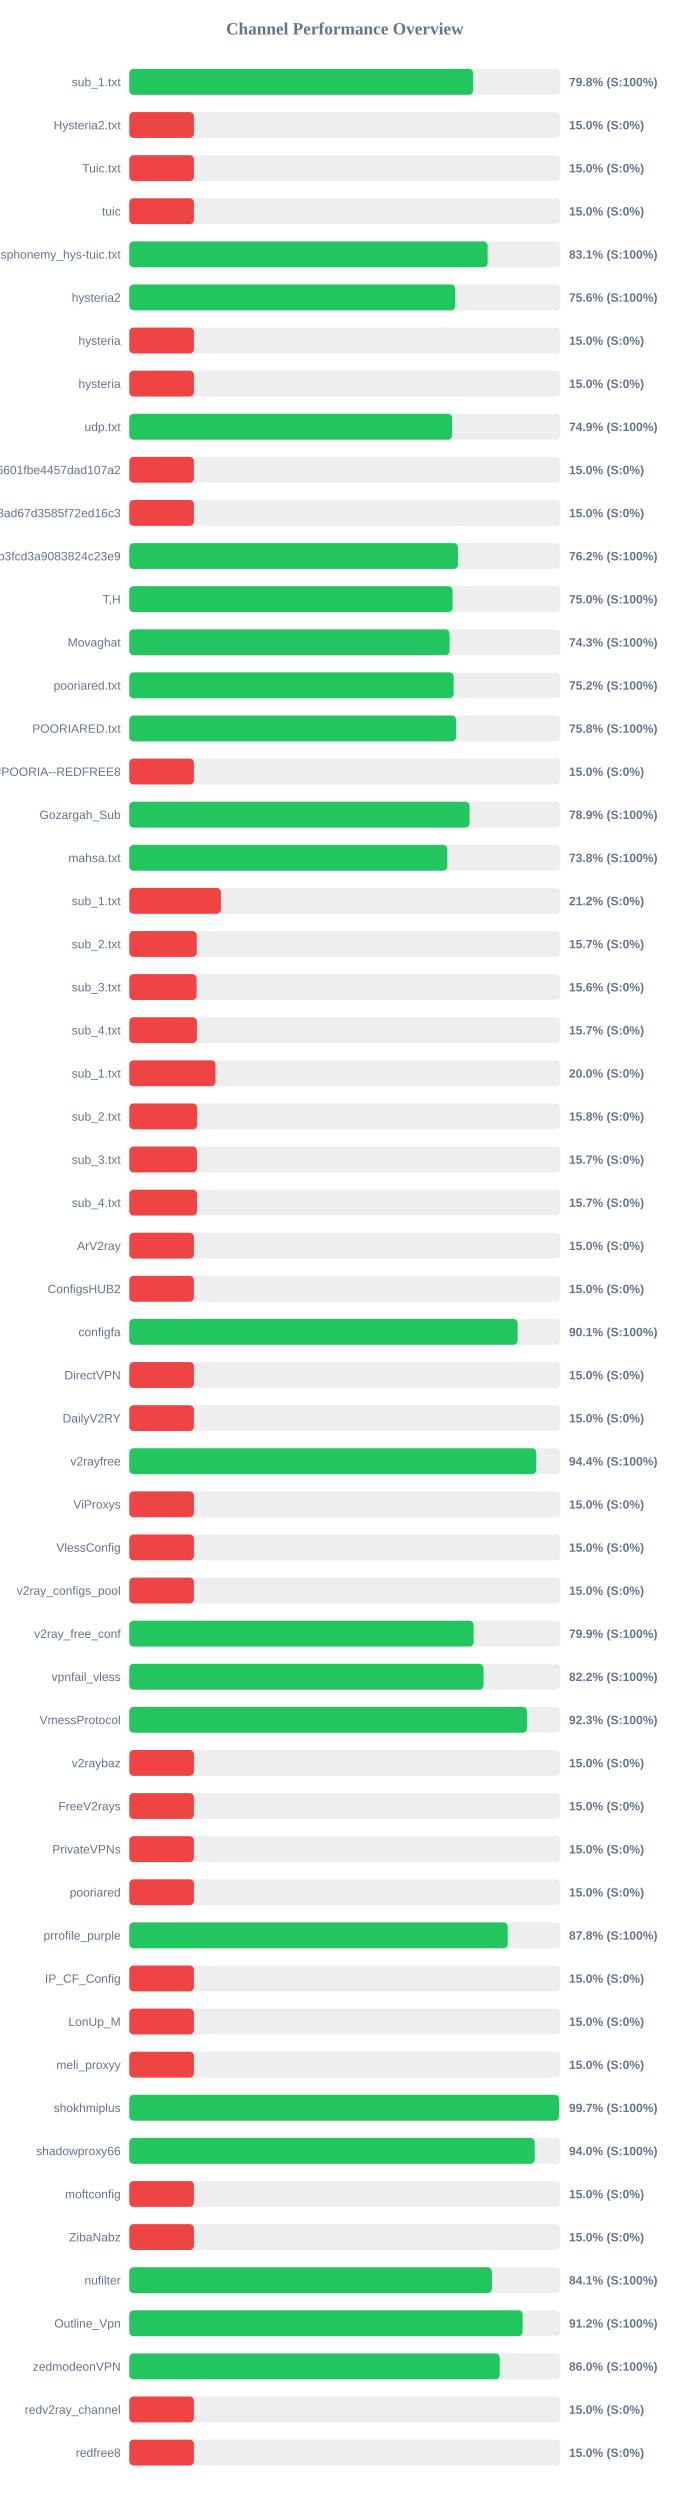
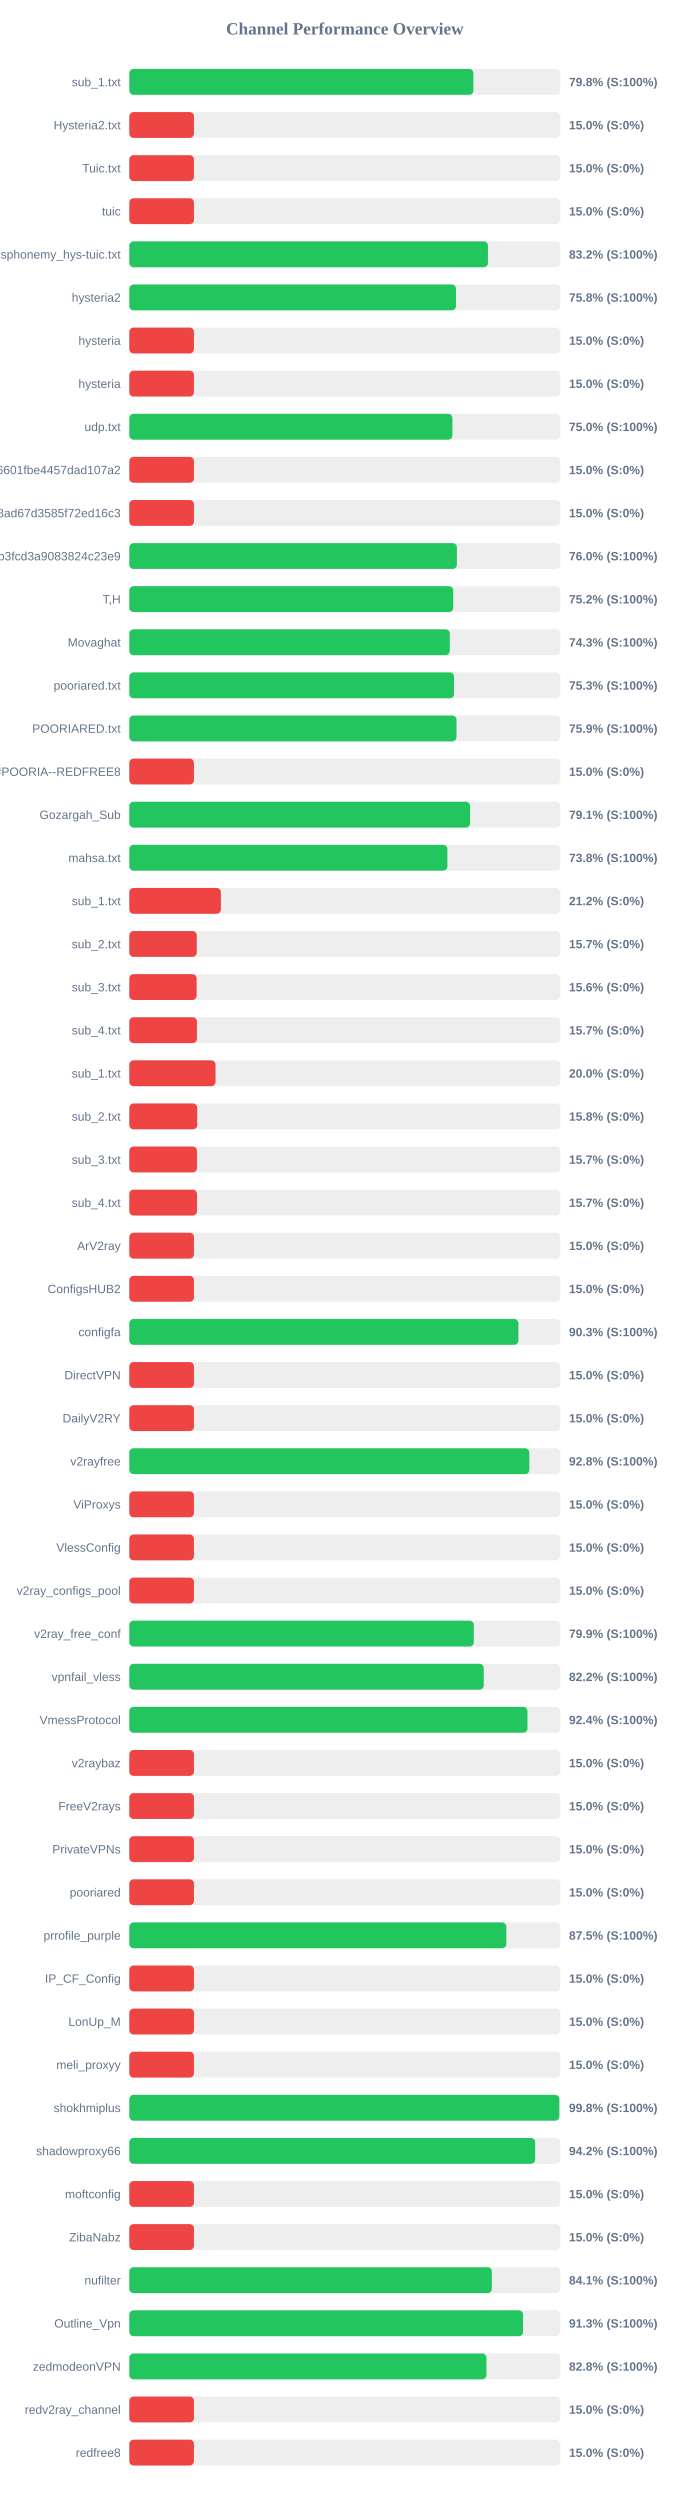
<svg xmlns="http://www.w3.org/2000/svg" width="800" height="2900" version="1.1">
  <style>
        .row { font: 14px Arial; fill: #64748b; }
        .score { font: bold 14px Arial; fill: #64748b; }
    </style>
  <text x="400" y="40" text-anchor="middle" font-size="20px" font-weight="bold" fill="#64748b">Channel Performance Overview</text>
  <rect x="150" y="80" width="500" height="30" fill="#eee" rx="5" />
-   <rect x="150" y="80" width="398.85" height="30" fill="#22c55e" rx="5" />
+   <rect x="150" y="80" width="399.15" height="30" fill="#22c55e" rx="5" />
  <text x="140" y="100" text-anchor="end" class="row">sub_1.txt</text>
  <text x="660" y="100" text-anchor="start" class="score">79.8% (S:100%)</text>
  <rect x="150" y="130" width="500" height="30" fill="#eee" rx="5" />
  <rect x="150" y="130" width="75.0" height="30" fill="#ef4444" rx="5" />
  <text x="140" y="150" text-anchor="end" class="row">Hysteria2.txt</text>
  <text x="660" y="150" text-anchor="start" class="score">15.0% (S:0%)</text>
  <rect x="150" y="180" width="500" height="30" fill="#eee" rx="5" />
  <rect x="150" y="180" width="75.0" height="30" fill="#ef4444" rx="5" />
  <text x="140" y="200" text-anchor="end" class="row">Tuic.txt</text>
  <text x="660" y="200" text-anchor="start" class="score">15.0% (S:0%)</text>
  <rect x="150" y="230" width="500" height="30" fill="#eee" rx="5" />
  <rect x="150" y="230" width="75.0" height="30" fill="#ef4444" rx="5" />
  <text x="140" y="250" text-anchor="end" class="row">tuic</text>
  <text x="660" y="250" text-anchor="start" class="score">15.0% (S:0%)</text>
  <rect x="150" y="280" width="500" height="30" fill="#eee" rx="5" />
-   <rect x="150" y="280" width="415.65" height="30" fill="#22c55e" rx="5" />
+   <rect x="150" y="280" width="416.05" height="30" fill="#22c55e" rx="5" />
  <text x="140" y="300" text-anchor="end" class="row">ndsphonemy_hys-tuic.txt</text>
-   <text x="660" y="300" text-anchor="start" class="score">83.1% (S:100%)</text>
+   <text x="660" y="300" text-anchor="start" class="score">83.2% (S:100%)</text>
  <rect x="150" y="330" width="500" height="30" fill="#eee" rx="5" />
-   <rect x="150" y="330" width="378.1" height="30" fill="#22c55e" rx="5" />
+   <rect x="150" y="330" width="378.95" height="30" fill="#22c55e" rx="5" />
  <text x="140" y="350" text-anchor="end" class="row">hysteria2</text>
-   <text x="660" y="350" text-anchor="start" class="score">75.6% (S:100%)</text>
+   <text x="660" y="350" text-anchor="start" class="score">75.8% (S:100%)</text>
  <rect x="150" y="380" width="500" height="30" fill="#eee" rx="5" />
  <rect x="150" y="380" width="75.0" height="30" fill="#ef4444" rx="5" />
  <text x="140" y="400" text-anchor="end" class="row">hysteria</text>
  <text x="660" y="400" text-anchor="start" class="score">15.0% (S:0%)</text>
  <rect x="150" y="430" width="500" height="30" fill="#eee" rx="5" />
  <rect x="150" y="430" width="75.0" height="30" fill="#ef4444" rx="5" />
  <text x="140" y="450" text-anchor="end" class="row">hysteria</text>
  <text x="660" y="450" text-anchor="start" class="score">15.0% (S:0%)</text>
  <rect x="150" y="480" width="500" height="30" fill="#eee" rx="5" />
-   <rect x="150" y="480" width="374.45" height="30" fill="#22c55e" rx="5" />
+   <rect x="150" y="480" width="374.8" height="30" fill="#22c55e" rx="5" />
  <text x="140" y="500" text-anchor="end" class="row">udp.txt</text>
-   <text x="660" y="500" text-anchor="start" class="score">74.9% (S:100%)</text>
+   <text x="660" y="500" text-anchor="start" class="score">75.0% (S:100%)</text>
  <rect x="150" y="530" width="500" height="30" fill="#eee" rx="5" />
  <rect x="150" y="530" width="75.0" height="30" fill="#ef4444" rx="5" />
  <text x="140" y="550" text-anchor="end" class="row">6ca22ad3b96aa6601fbe4457dad107a2</text>
  <text x="660" y="550" text-anchor="start" class="score">15.0% (S:0%)</text>
  <rect x="150" y="580" width="500" height="30" fill="#eee" rx="5" />
  <rect x="150" y="580" width="75.0" height="30" fill="#ef4444" rx="5" />
  <text x="140" y="600" text-anchor="end" class="row">d2ddf60933dd08ad67d3585f72ed16c3</text>
  <text x="660" y="600" text-anchor="start" class="score">15.0% (S:0%)</text>
  <rect x="150" y="630" width="500" height="30" fill="#eee" rx="5" />
-   <rect x="150" y="630" width="381.25" height="30" fill="#22c55e" rx="5" />
+   <rect x="150" y="630" width="380.0" height="30" fill="#22c55e" rx="5" />
  <text x="140" y="650" text-anchor="end" class="row">subscribe?token=8bc38a0c131e9b3fcd3a9083824c23e9</text>
-   <text x="660" y="650" text-anchor="start" class="score">76.2% (S:100%)</text>
+   <text x="660" y="650" text-anchor="start" class="score">76.0% (S:100%)</text>
  <rect x="150" y="680" width="500" height="30" fill="#eee" rx="5" />
-   <rect x="150" y="680" width="375.05" height="30" fill="#22c55e" rx="5" />
+   <rect x="150" y="680" width="375.75" height="30" fill="#22c55e" rx="5" />
  <text x="140" y="700" text-anchor="end" class="row">T,H</text>
-   <text x="660" y="700" text-anchor="start" class="score">75.0% (S:100%)</text>
+   <text x="660" y="700" text-anchor="start" class="score">75.2% (S:100%)</text>
  <rect x="150" y="730" width="500" height="30" fill="#eee" rx="5" />
-   <rect x="150" y="730" width="371.5" height="30" fill="#22c55e" rx="5" />
+   <rect x="150" y="730" width="371.75" height="30" fill="#22c55e" rx="5" />
  <text x="140" y="750" text-anchor="end" class="row">Movaghat</text>
  <text x="660" y="750" text-anchor="start" class="score">74.3% (S:100%)</text>
  <rect x="150" y="780" width="500" height="30" fill="#eee" rx="5" />
-   <rect x="150" y="780" width="376.25" height="30" fill="#22c55e" rx="5" />
+   <rect x="150" y="780" width="376.7" height="30" fill="#22c55e" rx="5" />
  <text x="140" y="800" text-anchor="end" class="row">pooriared.txt</text>
-   <text x="660" y="800" text-anchor="start" class="score">75.2% (S:100%)</text>
+   <text x="660" y="800" text-anchor="start" class="score">75.3% (S:100%)</text>
  <rect x="150" y="830" width="500" height="30" fill="#eee" rx="5" />
-   <rect x="150" y="830" width="379.1" height="30" fill="#22c55e" rx="5" />
+   <rect x="150" y="830" width="379.55" height="30" fill="#22c55e" rx="5" />
  <text x="140" y="850" text-anchor="end" class="row">POORIARED.txt</text>
-   <text x="660" y="850" text-anchor="start" class="score">75.8% (S:100%)</text>
+   <text x="660" y="850" text-anchor="start" class="score">75.9% (S:100%)</text>
  <rect x="150" y="880" width="500" height="30" fill="#eee" rx="5" />
  <rect x="150" y="880" width="75.0" height="30" fill="#ef4444" rx="5" />
  <text x="140" y="900" text-anchor="end" class="row">POORIA--REDFREE8.txt#POORIA--REDFREE8</text>
  <text x="660" y="900" text-anchor="start" class="score">15.0% (S:0%)</text>
  <rect x="150" y="930" width="500" height="30" fill="#eee" rx="5" />
-   <rect x="150" y="930" width="394.7" height="30" fill="#22c55e" rx="5" />
+   <rect x="150" y="930" width="395.3" height="30" fill="#22c55e" rx="5" />
  <text x="140" y="950" text-anchor="end" class="row">Gozargah_Sub</text>
-   <text x="660" y="950" text-anchor="start" class="score">78.9% (S:100%)</text>
+   <text x="660" y="950" text-anchor="start" class="score">79.1% (S:100%)</text>
  <rect x="150" y="980" width="500" height="30" fill="#eee" rx="5" />
-   <rect x="150" y="980" width="368.9" height="30" fill="#22c55e" rx="5" />
+   <rect x="150" y="980" width="368.95" height="30" fill="#22c55e" rx="5" />
  <text x="140" y="1000" text-anchor="end" class="row">mahsa.txt</text>
  <text x="660" y="1000" text-anchor="start" class="score">73.8% (S:100%)</text>
  <rect x="150" y="1030" width="500" height="30" fill="#eee" rx="5" />
  <rect x="150" y="1030" width="106.25" height="30" fill="#ef4444" rx="5" />
  <text x="140" y="1050" text-anchor="end" class="row">sub_1.txt</text>
  <text x="660" y="1050" text-anchor="start" class="score">21.2% (S:0%)</text>
  <rect x="150" y="1080" width="500" height="30" fill="#eee" rx="5" />
  <rect x="150" y="1080" width="78.25" height="30" fill="#ef4444" rx="5" />
  <text x="140" y="1100" text-anchor="end" class="row">sub_2.txt</text>
  <text x="660" y="1100" text-anchor="start" class="score">15.7% (S:0%)</text>
  <rect x="150" y="1130" width="500" height="30" fill="#eee" rx="5" />
  <rect x="150" y="1130" width="78.1" height="30" fill="#ef4444" rx="5" />
  <text x="140" y="1150" text-anchor="end" class="row">sub_3.txt</text>
  <text x="660" y="1150" text-anchor="start" class="score">15.6% (S:0%)</text>
  <rect x="150" y="1180" width="500" height="30" fill="#eee" rx="5" />
  <rect x="150" y="1180" width="78.45" height="30" fill="#ef4444" rx="5" />
  <text x="140" y="1200" text-anchor="end" class="row">sub_4.txt</text>
  <text x="660" y="1200" text-anchor="start" class="score">15.7% (S:0%)</text>
  <rect x="150" y="1230" width="500" height="30" fill="#eee" rx="5" />
  <rect x="150" y="1230" width="100.0" height="30" fill="#ef4444" rx="5" />
  <text x="140" y="1250" text-anchor="end" class="row">sub_1.txt</text>
  <text x="660" y="1250" text-anchor="start" class="score">20.0% (S:0%)</text>
  <rect x="150" y="1280" width="500" height="30" fill="#eee" rx="5" />
  <rect x="150" y="1280" width="78.75" height="30" fill="#ef4444" rx="5" />
  <text x="140" y="1300" text-anchor="end" class="row">sub_2.txt</text>
  <text x="660" y="1300" text-anchor="start" class="score">15.8% (S:0%)</text>
  <rect x="150" y="1330" width="500" height="30" fill="#eee" rx="5" />
  <rect x="150" y="1330" width="78.5" height="30" fill="#ef4444" rx="5" />
  <text x="140" y="1350" text-anchor="end" class="row">sub_3.txt</text>
  <text x="660" y="1350" text-anchor="start" class="score">15.7% (S:0%)</text>
  <rect x="150" y="1380" width="500" height="30" fill="#eee" rx="5" />
  <rect x="150" y="1380" width="78.55" height="30" fill="#ef4444" rx="5" />
  <text x="140" y="1400" text-anchor="end" class="row">sub_4.txt</text>
  <text x="660" y="1400" text-anchor="start" class="score">15.7% (S:0%)</text>
  <rect x="150" y="1430" width="500" height="30" fill="#eee" rx="5" />
  <rect x="150" y="1430" width="75.0" height="30" fill="#ef4444" rx="5" />
  <text x="140" y="1450" text-anchor="end" class="row">ArV2ray</text>
  <text x="660" y="1450" text-anchor="start" class="score">15.0% (S:0%)</text>
  <rect x="150" y="1480" width="500" height="30" fill="#eee" rx="5" />
  <rect x="150" y="1480" width="75.0" height="30" fill="#ef4444" rx="5" />
  <text x="140" y="1500" text-anchor="end" class="row">ConfigsHUB2</text>
  <text x="660" y="1500" text-anchor="start" class="score">15.0% (S:0%)</text>
  <rect x="150" y="1530" width="500" height="30" fill="#eee" rx="5" />
-   <rect x="150" y="1530" width="450.45" height="30" fill="#22c55e" rx="5" />
+   <rect x="150" y="1530" width="451.35" height="30" fill="#22c55e" rx="5" />
  <text x="140" y="1550" text-anchor="end" class="row">configfa</text>
-   <text x="660" y="1550" text-anchor="start" class="score">90.1% (S:100%)</text>
+   <text x="660" y="1550" text-anchor="start" class="score">90.3% (S:100%)</text>
  <rect x="150" y="1580" width="500" height="30" fill="#eee" rx="5" />
  <rect x="150" y="1580" width="75.0" height="30" fill="#ef4444" rx="5" />
  <text x="140" y="1600" text-anchor="end" class="row">DirectVPN</text>
  <text x="660" y="1600" text-anchor="start" class="score">15.0% (S:0%)</text>
  <rect x="150" y="1630" width="500" height="30" fill="#eee" rx="5" />
  <rect x="150" y="1630" width="75.0" height="30" fill="#ef4444" rx="5" />
  <text x="140" y="1650" text-anchor="end" class="row">DailyV2RY</text>
  <text x="660" y="1650" text-anchor="start" class="score">15.0% (S:0%)</text>
  <rect x="150" y="1680" width="500" height="30" fill="#eee" rx="5" />
-   <rect x="150" y="1680" width="472.1" height="30" fill="#22c55e" rx="5" />
+   <rect x="150" y="1680" width="464.0" height="30" fill="#22c55e" rx="5" />
  <text x="140" y="1700" text-anchor="end" class="row">v2rayfree</text>
-   <text x="660" y="1700" text-anchor="start" class="score">94.4% (S:100%)</text>
+   <text x="660" y="1700" text-anchor="start" class="score">92.8% (S:100%)</text>
  <rect x="150" y="1730" width="500" height="30" fill="#eee" rx="5" />
  <rect x="150" y="1730" width="75.0" height="30" fill="#ef4444" rx="5" />
  <text x="140" y="1750" text-anchor="end" class="row">ViProxys</text>
  <text x="660" y="1750" text-anchor="start" class="score">15.0% (S:0%)</text>
  <rect x="150" y="1780" width="500" height="30" fill="#eee" rx="5" />
  <rect x="150" y="1780" width="75.0" height="30" fill="#ef4444" rx="5" />
  <text x="140" y="1800" text-anchor="end" class="row">VlessConfig</text>
  <text x="660" y="1800" text-anchor="start" class="score">15.0% (S:0%)</text>
  <rect x="150" y="1830" width="500" height="30" fill="#eee" rx="5" />
  <rect x="150" y="1830" width="75.0" height="30" fill="#ef4444" rx="5" />
  <text x="140" y="1850" text-anchor="end" class="row">v2ray_configs_pool</text>
  <text x="660" y="1850" text-anchor="start" class="score">15.0% (S:0%)</text>
  <rect x="150" y="1880" width="500" height="30" fill="#eee" rx="5" />
-   <rect x="150" y="1880" width="399.4" height="30" fill="#22c55e" rx="5" />
+   <rect x="150" y="1880" width="399.6" height="30" fill="#22c55e" rx="5" />
  <text x="140" y="1900" text-anchor="end" class="row">v2ray_free_conf</text>
  <text x="660" y="1900" text-anchor="start" class="score">79.9% (S:100%)</text>
  <rect x="150" y="1930" width="500" height="30" fill="#eee" rx="5" />
-   <rect x="150" y="1930" width="410.9" height="30" fill="#22c55e" rx="5" />
+   <rect x="150" y="1930" width="411.15" height="30" fill="#22c55e" rx="5" />
  <text x="140" y="1950" text-anchor="end" class="row">vpnfail_vless</text>
  <text x="660" y="1950" text-anchor="start" class="score">82.2% (S:100%)</text>
  <rect x="150" y="1980" width="500" height="30" fill="#eee" rx="5" />
-   <rect x="150" y="1980" width="461.3" height="30" fill="#22c55e" rx="5" />
+   <rect x="150" y="1980" width="461.85" height="30" fill="#22c55e" rx="5" />
  <text x="140" y="2000" text-anchor="end" class="row">VmessProtocol</text>
-   <text x="660" y="2000" text-anchor="start" class="score">92.3% (S:100%)</text>
+   <text x="660" y="2000" text-anchor="start" class="score">92.4% (S:100%)</text>
  <rect x="150" y="2030" width="500" height="30" fill="#eee" rx="5" />
  <rect x="150" y="2030" width="75.0" height="30" fill="#ef4444" rx="5" />
  <text x="140" y="2050" text-anchor="end" class="row">v2raybaz</text>
  <text x="660" y="2050" text-anchor="start" class="score">15.0% (S:0%)</text>
  <rect x="150" y="2080" width="500" height="30" fill="#eee" rx="5" />
  <rect x="150" y="2080" width="75.0" height="30" fill="#ef4444" rx="5" />
  <text x="140" y="2100" text-anchor="end" class="row">FreeV2rays</text>
  <text x="660" y="2100" text-anchor="start" class="score">15.0% (S:0%)</text>
  <rect x="150" y="2130" width="500" height="30" fill="#eee" rx="5" />
  <rect x="150" y="2130" width="75.0" height="30" fill="#ef4444" rx="5" />
  <text x="140" y="2150" text-anchor="end" class="row">PrivateVPNs</text>
  <text x="660" y="2150" text-anchor="start" class="score">15.0% (S:0%)</text>
  <rect x="150" y="2180" width="500" height="30" fill="#eee" rx="5" />
  <rect x="150" y="2180" width="75.0" height="30" fill="#ef4444" rx="5" />
  <text x="140" y="2200" text-anchor="end" class="row">pooriared</text>
  <text x="660" y="2200" text-anchor="start" class="score">15.0% (S:0%)</text>
  <rect x="150" y="2230" width="500" height="30" fill="#eee" rx="5" />
-   <rect x="150" y="2230" width="439.0" height="30" fill="#22c55e" rx="5" />
+   <rect x="150" y="2230" width="437.35" height="30" fill="#22c55e" rx="5" />
  <text x="140" y="2250" text-anchor="end" class="row">prrofile_purple</text>
-   <text x="660" y="2250" text-anchor="start" class="score">87.8% (S:100%)</text>
+   <text x="660" y="2250" text-anchor="start" class="score">87.5% (S:100%)</text>
  <rect x="150" y="2280" width="500" height="30" fill="#eee" rx="5" />
  <rect x="150" y="2280" width="75.0" height="30" fill="#ef4444" rx="5" />
  <text x="140" y="2300" text-anchor="end" class="row">IP_CF_Config</text>
  <text x="660" y="2300" text-anchor="start" class="score">15.0% (S:0%)</text>
  <rect x="150" y="2330" width="500" height="30" fill="#eee" rx="5" />
  <rect x="150" y="2330" width="75.0" height="30" fill="#ef4444" rx="5" />
  <text x="140" y="2350" text-anchor="end" class="row">LonUp_M</text>
  <text x="660" y="2350" text-anchor="start" class="score">15.0% (S:0%)</text>
  <rect x="150" y="2380" width="500" height="30" fill="#eee" rx="5" />
  <rect x="150" y="2380" width="75.0" height="30" fill="#ef4444" rx="5" />
  <text x="140" y="2400" text-anchor="end" class="row">meli_proxyy</text>
  <text x="660" y="2400" text-anchor="start" class="score">15.0% (S:0%)</text>
  <rect x="150" y="2430" width="500" height="30" fill="#eee" rx="5" />
-   <rect x="150" y="2430" width="498.55" height="30" fill="#22c55e" rx="5" />
+   <rect x="150" y="2430" width="498.8" height="30" fill="#22c55e" rx="5" />
  <text x="140" y="2450" text-anchor="end" class="row">shokhmiplus</text>
-   <text x="660" y="2450" text-anchor="start" class="score">99.7% (S:100%)</text>
+   <text x="660" y="2450" text-anchor="start" class="score">99.8% (S:100%)</text>
  <rect x="150" y="2480" width="500" height="30" fill="#eee" rx="5" />
-   <rect x="150" y="2480" width="470.25" height="30" fill="#22c55e" rx="5" />
+   <rect x="150" y="2480" width="470.8" height="30" fill="#22c55e" rx="5" />
  <text x="140" y="2500" text-anchor="end" class="row">shadowproxy66</text>
-   <text x="660" y="2500" text-anchor="start" class="score">94.0% (S:100%)</text>
+   <text x="660" y="2500" text-anchor="start" class="score">94.2% (S:100%)</text>
  <rect x="150" y="2530" width="500" height="30" fill="#eee" rx="5" />
  <rect x="150" y="2530" width="75.0" height="30" fill="#ef4444" rx="5" />
  <text x="140" y="2550" text-anchor="end" class="row">moftconfig</text>
  <text x="660" y="2550" text-anchor="start" class="score">15.0% (S:0%)</text>
  <rect x="150" y="2580" width="500" height="30" fill="#eee" rx="5" />
  <rect x="150" y="2580" width="75.0" height="30" fill="#ef4444" rx="5" />
  <text x="140" y="2600" text-anchor="end" class="row">ZibaNabz</text>
  <text x="660" y="2600" text-anchor="start" class="score">15.0% (S:0%)</text>
  <rect x="150" y="2630" width="500" height="30" fill="#eee" rx="5" />
-   <rect x="150" y="2630" width="420.6" height="30" fill="#22c55e" rx="5" />
+   <rect x="150" y="2630" width="420.55" height="30" fill="#22c55e" rx="5" />
  <text x="140" y="2650" text-anchor="end" class="row">nufilter</text>
  <text x="660" y="2650" text-anchor="start" class="score">84.1% (S:100%)</text>
  <rect x="150" y="2680" width="500" height="30" fill="#eee" rx="5" />
-   <rect x="150" y="2680" width="456.2" height="30" fill="#22c55e" rx="5" />
+   <rect x="150" y="2680" width="456.75" height="30" fill="#22c55e" rx="5" />
  <text x="140" y="2700" text-anchor="end" class="row">Outline_Vpn</text>
-   <text x="660" y="2700" text-anchor="start" class="score">91.2% (S:100%)</text>
+   <text x="660" y="2700" text-anchor="start" class="score">91.3% (S:100%)</text>
  <rect x="150" y="2730" width="500" height="30" fill="#eee" rx="5" />
-   <rect x="150" y="2730" width="429.75" height="30" fill="#22c55e" rx="5" />
+   <rect x="150" y="2730" width="414.25" height="30" fill="#22c55e" rx="5" />
  <text x="140" y="2750" text-anchor="end" class="row">zedmodeonVPN</text>
-   <text x="660" y="2750" text-anchor="start" class="score">86.0% (S:100%)</text>
+   <text x="660" y="2750" text-anchor="start" class="score">82.8% (S:100%)</text>
  <rect x="150" y="2780" width="500" height="30" fill="#eee" rx="5" />
  <rect x="150" y="2780" width="75.0" height="30" fill="#ef4444" rx="5" />
  <text x="140" y="2800" text-anchor="end" class="row">redv2ray_channel</text>
  <text x="660" y="2800" text-anchor="start" class="score">15.0% (S:0%)</text>
  <rect x="150" y="2830" width="500" height="30" fill="#eee" rx="5" />
  <rect x="150" y="2830" width="75.0" height="30" fill="#ef4444" rx="5" />
  <text x="140" y="2850" text-anchor="end" class="row">redfree8</text>
  <text x="660" y="2850" text-anchor="start" class="score">15.0% (S:0%)</text>
</svg>
